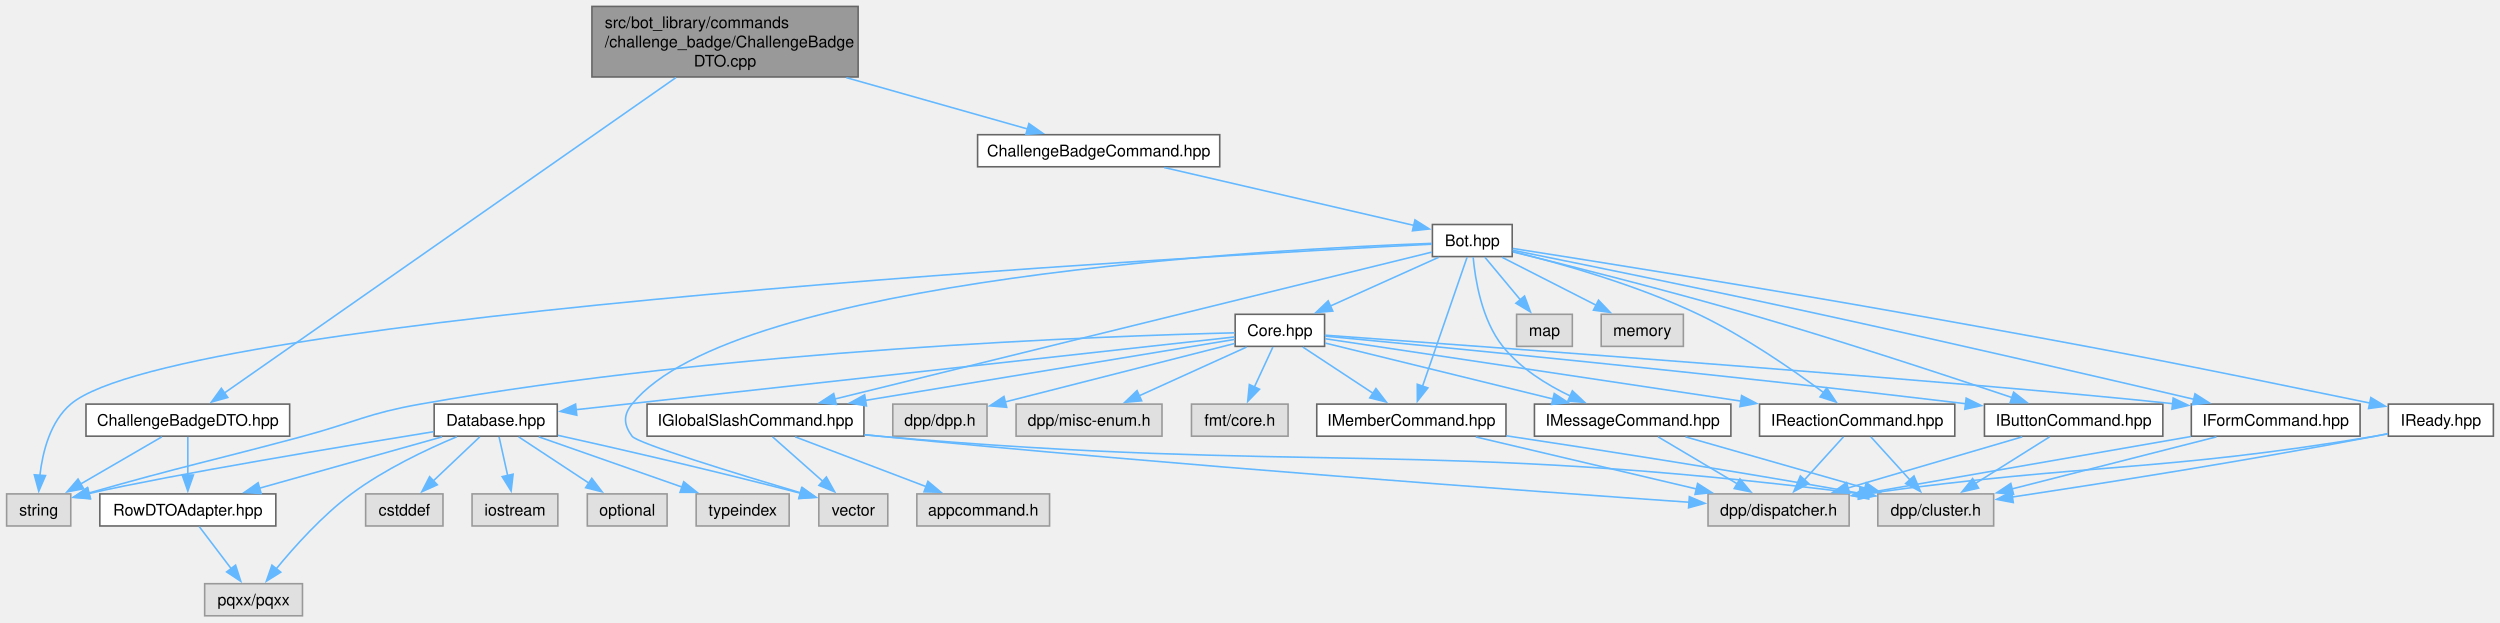
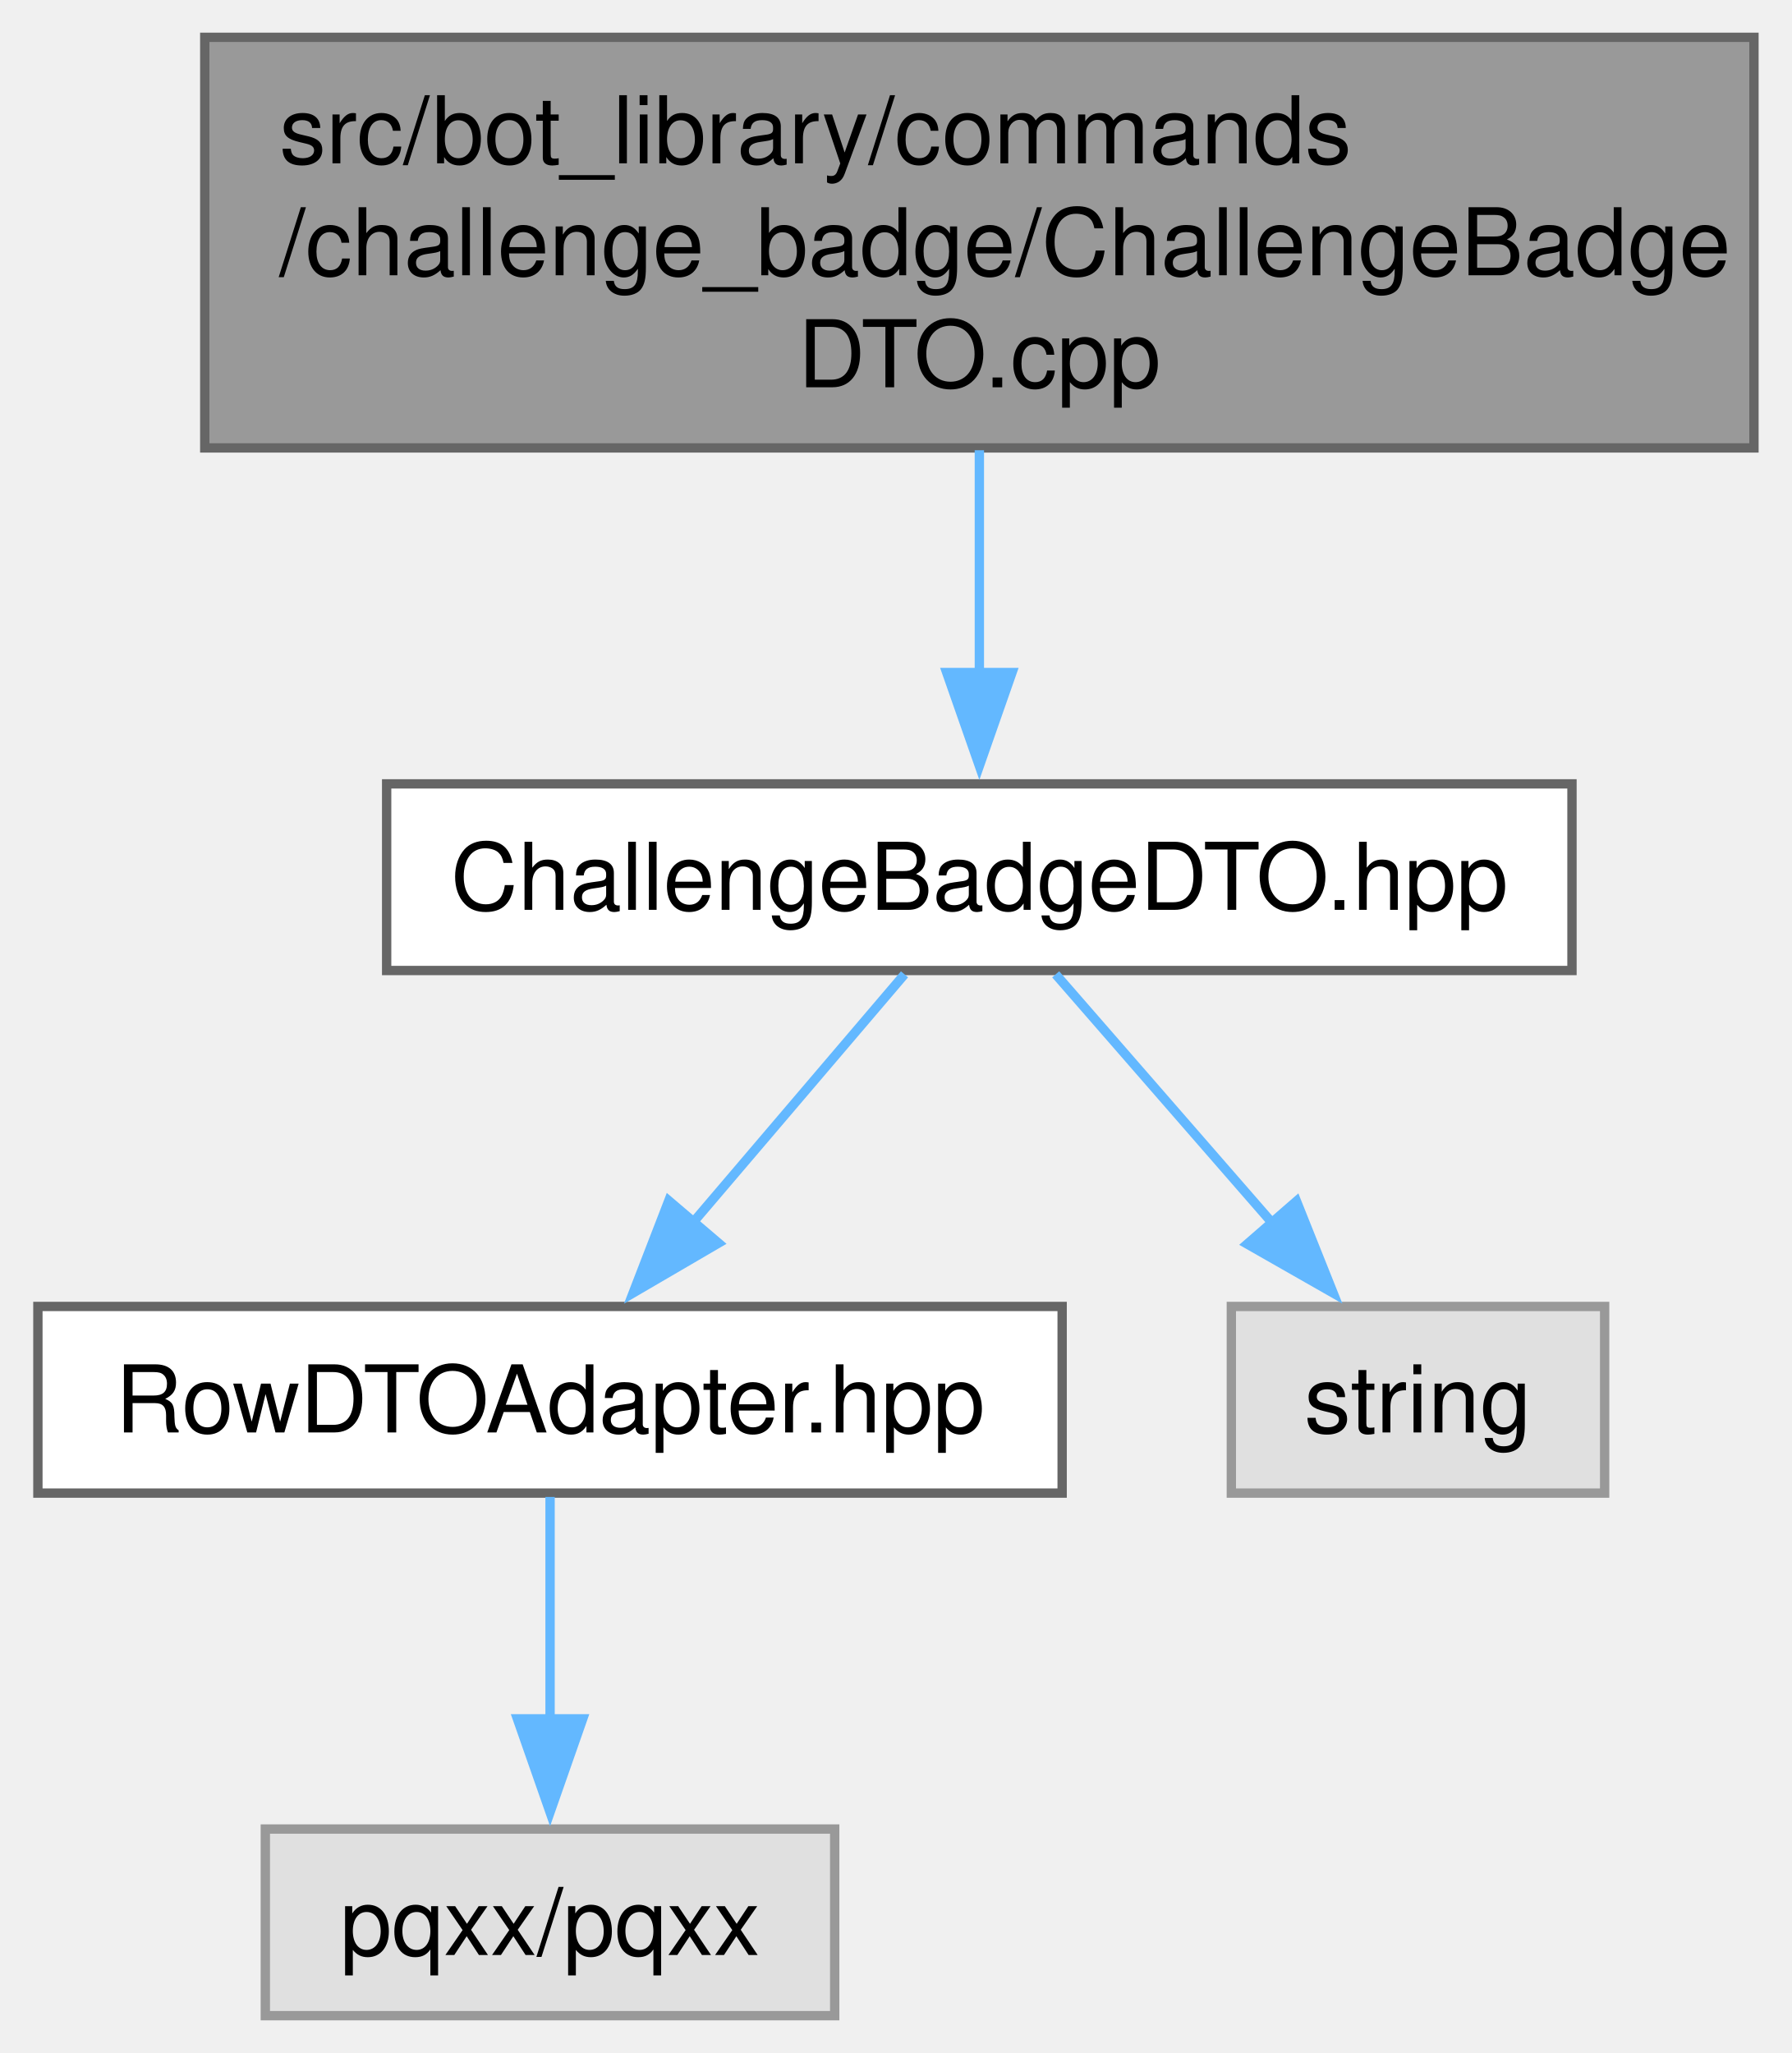
- <svg xmlns="http://www.w3.org/2000/svg" xmlns:xlink="http://www.w3.org/1999/xlink" width="1559pt" height="388pt" viewBox="0.00 0.00 1558.75 388.00">
-   <g id="graph0" class="graph" transform="scale(1 1) rotate(0) translate(4 384)">
+ <svg xmlns="http://www.w3.org/2000/svg" xmlns:xlink="http://www.w3.org/1999/xlink" width="192pt" height="220pt" viewBox="0.00 0.00 191.88 220.00">
+   <g id="graph0" class="graph" transform="scale(1 1) rotate(0) translate(4 216)">
    <g id="Node000001" class="node">
      <g id="a_Node000001">
        <a xlink:title=" ">
-           <polygon fill="#999999" stroke="#666666" points="531,-380 365,-380 365,-336 531,-336 531,-380" />
-           <text text-anchor="start" x="373" y="-366.5" font-family="Helvetica,sans-Serif" font-size="10.00">src/bot_library/commands</text>
-           <text text-anchor="start" x="373" y="-354.5" font-family="Helvetica,sans-Serif" font-size="10.00">/challenge_badge/ChallengeBadge</text>
-           <text text-anchor="middle" x="448" y="-342.5" font-family="Helvetica,sans-Serif" font-size="10.00">DTO.cpp</text>
+           <polygon fill="#999999" stroke="#666666" points="183.88,-212 17.88,-212 17.88,-168 183.88,-168 183.88,-212" />
+           <text text-anchor="start" x="25.88" y="-198.5" font-family="Helvetica,sans-Serif" font-size="10.00">src/bot_library/commands</text>
+           <text text-anchor="start" x="25.88" y="-186.5" font-family="Helvetica,sans-Serif" font-size="10.00">/challenge_badge/ChallengeBadge</text>
+           <text text-anchor="middle" x="100.88" y="-174.5" font-family="Helvetica,sans-Serif" font-size="10.00">DTO.cpp</text>
        </a>
      </g>
    </g>
    <g id="Node000002" class="node">
      <g id="a_Node000002">
        <a xlink:href="ChallengeBadgeDTO_8hpp.html" target="_top" xlink:title=" ">
-           <polygon fill="white" stroke="#666666" points="176.5,-132 49.5,-132 49.5,-112 176.5,-112 176.5,-132" />
-           <text text-anchor="middle" x="113" y="-118.5" font-family="Helvetica,sans-Serif" font-size="10.00">ChallengeBadgeDTO.hpp</text>
+           <polygon fill="white" stroke="#666666" points="164.38,-132 37.37,-132 37.37,-112 164.38,-112 164.38,-132" />
+           <text text-anchor="middle" x="100.88" y="-118.5" font-family="Helvetica,sans-Serif" font-size="10.00">ChallengeBadgeDTO.hpp</text>
        </a>
      </g>
    </g>
    <g id="edge1_Node000001_Node000002" class="edge">
      <g id="a_edge1_Node000001_Node000002">
        <a xlink:title=" ">
-           <path fill="none" stroke="#63b8ff" d="M417.38,-335.61C350.81,-289.11 194.17,-179.7 135.62,-138.8" />
-           <polygon fill="#63b8ff" stroke="#63b8ff" points="137.92,-136.14 127.71,-133.28 133.91,-141.87 137.92,-136.14" />
-         </a>
-       </g>
-     </g>
-     <g id="Node000006" class="node">
-       <g id="a_Node000006">
-         <a xlink:href="ChallengeBadgeCommand_8hpp.html" target="_top" xlink:title=" ">
-           <polygon fill="white" stroke="#666666" points="756.5,-300 605.5,-300 605.5,-280 756.5,-280 756.5,-300" />
-           <text text-anchor="middle" x="681" y="-286.5" font-family="Helvetica,sans-Serif" font-size="10.00">ChallengeBadgeCommand.hpp</text>
-         </a>
-       </g>
-     </g>
-     <g id="edge5_Node000001_Node000006" class="edge">
-       <g id="a_edge5_Node000001_Node000006">
-         <a xlink:title=" ">
-           <path fill="none" stroke="#63b8ff" d="M523.65,-335.57C561.09,-324.97 604.98,-312.53 636.88,-303.5" />
-           <polygon fill="#63b8ff" stroke="#63b8ff" points="637.51,-306.96 646.18,-300.86 635.6,-300.22 637.51,-306.96" />
+           <path fill="none" stroke="#63b8ff" d="M100.88,-167.75C100.88,-160.13 100.88,-151.53 100.88,-143.93" />
+           <polygon fill="#63b8ff" stroke="#63b8ff" points="104.38,-143.93 100.88,-133.93 97.38,-143.93 104.38,-143.93" />
        </a>
      </g>
    </g>
    <g id="Node000003" class="node">
      <g id="a_Node000003">
        <a xlink:href="RowDTOAdapter_8hpp.html" target="_top" xlink:title=" ">
-           <polygon fill="white" stroke="#666666" points="167.88,-76 58.13,-76 58.13,-56 167.88,-56 167.88,-76" />
-           <text text-anchor="middle" x="113" y="-62.5" font-family="Helvetica,sans-Serif" font-size="10.00">RowDTOAdapter.hpp</text>
+           <polygon fill="white" stroke="#666666" points="109.75,-76 0,-76 0,-56 109.75,-56 109.75,-76" />
+           <text text-anchor="middle" x="54.88" y="-62.5" font-family="Helvetica,sans-Serif" font-size="10.00">RowDTOAdapter.hpp</text>
        </a>
      </g>
    </g>
    <g id="edge2_Node000002_Node000003" class="edge">
      <g id="a_edge2_Node000002_Node000003">
        <a xlink:title=" ">
-           <path fill="none" stroke="#63b8ff" d="M113,-111.59C113,-105.01 113,-95.96 113,-87.73" />
-           <polygon fill="#63b8ff" stroke="#63b8ff" points="116.5,-87.81 113,-77.81 109.5,-87.81 116.5,-87.81" />
+           <path fill="none" stroke="#63b8ff" d="M92.86,-111.59C86.6,-104.24 77.7,-93.8 70.09,-84.87" />
+           <polygon fill="#63b8ff" stroke="#63b8ff" points="72.93,-82.79 63.78,-77.45 67.6,-87.33 72.93,-82.79" />
        </a>
      </g>
    </g>
    <g id="Node000005" class="node">
      <g id="a_Node000005">
        <a xlink:title=" ">
-           <polygon fill="#e0e0e0" stroke="#999999" points="40,-76 0,-76 0,-56 40,-56 40,-76" />
-           <text text-anchor="middle" x="20" y="-62.5" font-family="Helvetica,sans-Serif" font-size="10.00">string</text>
+           <polygon fill="#e0e0e0" stroke="#999999" points="167.88,-76 127.88,-76 127.88,-56 167.88,-56 167.88,-76" />
+           <text text-anchor="middle" x="147.88" y="-62.5" font-family="Helvetica,sans-Serif" font-size="10.00">string</text>
        </a>
      </g>
    </g>
    <g id="edge4_Node000002_Node000005" class="edge">
      <g id="a_edge4_Node000002_Node000005">
        <a xlink:title=" ">
-           <path fill="none" stroke="#63b8ff" d="M96.8,-111.59C82.75,-103.44 62.17,-91.48 45.84,-82" />
-           <polygon fill="#63b8ff" stroke="#63b8ff" points="48.04,-79.23 37.63,-77.24 44.53,-85.29 48.04,-79.23" />
+           <path fill="none" stroke="#63b8ff" d="M109.06,-111.59C115.46,-104.24 124.55,-93.8 132.33,-84.87" />
+           <polygon fill="#63b8ff" stroke="#63b8ff" points="134.86,-87.28 138.79,-77.44 129.58,-82.69 134.86,-87.28" />
        </a>
      </g>
    </g>
    <g id="Node000004" class="node">
      <g id="a_Node000004">
        <a xlink:title=" ">
-           <polygon fill="#e0e0e0" stroke="#999999" points="184.5,-20 123.5,-20 123.5,0 184.5,0 184.5,-20" />
-           <text text-anchor="middle" x="154" y="-6.5" font-family="Helvetica,sans-Serif" font-size="10.00">pqxx/pqxx</text>
+           <polygon fill="#e0e0e0" stroke="#999999" points="85.38,-20 24.37,-20 24.37,0 85.38,0 85.38,-20" />
+           <text text-anchor="middle" x="54.88" y="-6.5" font-family="Helvetica,sans-Serif" font-size="10.00">pqxx/pqxx</text>
        </a>
      </g>
    </g>
    <g id="edge3_Node000003_Node000004" class="edge">
      <g id="a_edge3_Node000003_Node000004">
        <a xlink:title=" ">
-           <path fill="none" stroke="#63b8ff" d="M120.14,-55.59C125.61,-48.39 133.32,-38.23 140.01,-29.43" />
-           <polygon fill="#63b8ff" stroke="#63b8ff" points="142.77,-31.58 146.02,-21.5 137.19,-27.35 142.77,-31.58" />
-         </a>
-       </g>
-     </g>
-     <g id="Node000007" class="node">
-       <g id="a_Node000007">
-         <a xlink:href="Bot_8hpp.html" target="_top" xlink:title=" ">
-           <polygon fill="white" stroke="#666666" points="938.88,-244 889.12,-244 889.12,-224 938.88,-224 938.88,-244" />
-           <text text-anchor="middle" x="914" y="-230.5" font-family="Helvetica,sans-Serif" font-size="10.00">Bot.hpp</text>
-         </a>
-       </g>
-     </g>
-     <g id="edge6_Node000006_Node000007" class="edge">
-       <g id="a_edge6_Node000006_Node000007">
-         <a xlink:title=" ">
-           <path fill="none" stroke="#63b8ff" d="M721.85,-279.53C765.87,-269.33 835.28,-253.24 877.53,-243.45" />
-           <polygon fill="#63b8ff" stroke="#63b8ff" points="878.25,-246.88 887.2,-241.21 876.67,-240.06 878.25,-246.88" />
-         </a>
-       </g>
-     </g>
-     <g id="edge52_Node000007_Node000005" class="edge">
-       <g id="a_edge52_Node000007_Node000005">
-         <a xlink:title=" ">
-           <path fill="none" stroke="#63b8ff" d="M888.66,-231.73C752,-224.69 106.55,-188.59 40,-132 27.2,-121.12 22.45,-102.25 20.76,-87.63" />
-           <polygon fill="#63b8ff" stroke="#63b8ff" points="24.25,-87.42 20.04,-77.7 17.27,-87.93 24.25,-87.42" />
-         </a>
-       </g>
-     </g>
-     <g id="Node000008" class="node">
-       <g id="a_Node000008">
-         <a xlink:href="Core_8hpp.html" target="_top" xlink:title=" ">
-           <polygon fill="white" stroke="#666666" points="821.88,-188 766.12,-188 766.12,-168 821.88,-168 821.88,-188" />
-           <text text-anchor="middle" x="794" y="-174.5" font-family="Helvetica,sans-Serif" font-size="10.00">Core.hpp</text>
-         </a>
-       </g>
-     </g>
-     <g id="edge7_Node000007_Node000008" class="edge">
-       <g id="a_edge7_Node000007_Node000008">
-         <a xlink:title=" ">
-           <path fill="none" stroke="#63b8ff" d="M893.1,-223.59C874.37,-215.17 846.64,-202.69 825.28,-193.07" />
-           <polygon fill="#63b8ff" stroke="#63b8ff" points="827,-190.01 816.45,-189.1 824.13,-196.4 827,-190.01" />
-         </a>
-       </g>
-     </g>
-     <g id="Node000017" class="node">
-       <g id="a_Node000017">
-         <a xlink:title=" ">
-           <polygon fill="#e0e0e0" stroke="#999999" points="549.5,-76 506.5,-76 506.5,-56 549.5,-56 549.5,-76" />
-           <text text-anchor="middle" x="528" y="-62.5" font-family="Helvetica,sans-Serif" font-size="10.00">vector</text>
-         </a>
-       </g>
-     </g>
-     <g id="edge53_Node000007_Node000017" class="edge">
-       <g id="a_edge53_Node000007_Node000017">
-         <a xlink:title=" ">
-           <path fill="none" stroke="#63b8ff" d="M888.64,-232.24C792.65,-228.79 453.71,-211.09 390,-132 384.42,-125.08 384.78,-119.19 390,-112 393.21,-107.57 455.64,-88.42 495.42,-76.58" />
-           <polygon fill="#63b8ff" stroke="#63b8ff" points="496.17,-80.01 504.76,-73.81 494.18,-73.29 496.17,-80.01" />
-         </a>
-       </g>
-     </g>
-     <g id="Node000018" class="node">
-       <g id="a_Node000018">
-         <a xlink:href="IButtonCommand_8hpp.html" target="_top" xlink:title=" ">
-           <polygon fill="white" stroke="#666666" points="1344.62,-132 1233.38,-132 1233.38,-112 1344.62,-112 1344.62,-132" />
-           <text text-anchor="middle" x="1289" y="-118.5" font-family="Helvetica,sans-Serif" font-size="10.00">IButtonCommand.hpp</text>
-         </a>
-       </g>
-     </g>
-     <g id="edge41_Node000007_Node000018" class="edge">
-       <g id="a_edge41_Node000007_Node000018">
-         <a xlink:title=" ">
-           <path fill="none" stroke="#63b8ff" d="M939.34,-226.89C973.16,-218.62 1034.85,-203.16 1087,-188 1144.4,-171.32 1210.18,-149.67 1250.66,-136.05" />
-           <polygon fill="#63b8ff" stroke="#63b8ff" points="1251.59,-139.44 1259.95,-132.92 1249.35,-132.8 1251.59,-139.44" />
-         </a>
-       </g>
-     </g>
-     <g id="Node000021" class="node">
-       <g id="a_Node000021">
-         <a xlink:href="IFormCommand_8hpp.html" target="_top" xlink:title=" ">
-           <polygon fill="white" stroke="#666666" points="1467.62,-132 1362.38,-132 1362.38,-112 1467.62,-112 1467.62,-132" />
-           <text text-anchor="middle" x="1415" y="-118.5" font-family="Helvetica,sans-Serif" font-size="10.00">IFormCommand.hpp</text>
-         </a>
-       </g>
-     </g>
-     <g id="edge42_Node000007_Node000021" class="edge">
-       <g id="a_edge42_Node000007_Node000021">
-         <a xlink:title=" ">
-           <path fill="none" stroke="#63b8ff" d="M939.1,-227.97C979.55,-219.82 1061.64,-203.13 1131,-188 1212.6,-170.2 1307.09,-148.32 1363.89,-135.03" />
-           <polygon fill="#63b8ff" stroke="#63b8ff" points="1364.67,-138.44 1373.61,-132.75 1363.07,-131.63 1364.67,-138.44" />
-         </a>
-       </g>
-     </g>
-     <g id="Node000022" class="node">
-       <g id="a_Node000022">
-         <a xlink:href="IGlobalSlashCommand_8hpp.html" target="_top" xlink:title=" ">
-           <polygon fill="white" stroke="#666666" points="534.62,-132 399.38,-132 399.38,-112 534.62,-112 534.62,-132" />
-           <text text-anchor="middle" x="467" y="-118.5" font-family="Helvetica,sans-Serif" font-size="10.00">IGlobalSlashCommand.hpp</text>
-         </a>
-       </g>
-     </g>
-     <g id="edge43_Node000007_Node000022" class="edge">
-       <g id="a_edge43_Node000007_Node000022">
-         <a xlink:title=" ">
-           <path fill="none" stroke="#63b8ff" d="M888.69,-226.77C816.99,-209.13 611.58,-158.58 516.45,-135.17" />
-           <polygon fill="#63b8ff" stroke="#63b8ff" points="517.43,-131.81 506.88,-132.81 515.76,-138.6 517.43,-131.81" />
-         </a>
-       </g>
-     </g>
-     <g id="Node000024" class="node">
-       <g id="a_Node000024">
-         <a xlink:href="IMemberCommand_8hpp.html" target="_top" xlink:title=" ">
-           <polygon fill="white" stroke="#666666" points="935,-132 817,-132 817,-112 935,-112 935,-132" />
-           <text text-anchor="middle" x="876" y="-118.5" font-family="Helvetica,sans-Serif" font-size="10.00">IMemberCommand.hpp</text>
-         </a>
-       </g>
-     </g>
-     <g id="edge44_Node000007_Node000024" class="edge">
-       <g id="a_edge44_Node000007_Node000024">
-         <a xlink:title=" ">
-           <path fill="none" stroke="#63b8ff" d="M910.76,-223.62C904.62,-205.84 891.16,-166.88 882.91,-143" />
-           <polygon fill="#63b8ff" stroke="#63b8ff" points="886.3,-142.09 879.73,-133.79 879.68,-144.38 886.3,-142.09" />
-         </a>
-       </g>
-     </g>
-     <g id="Node000025" class="node">
-       <g id="a_Node000025">
-         <a xlink:href="IMessageCommand_8hpp.html" target="_top" xlink:title=" ">
-           <polygon fill="white" stroke="#666666" points="1075.25,-132 952.75,-132 952.75,-112 1075.25,-112 1075.25,-132" />
-           <text text-anchor="middle" x="1014" y="-118.5" font-family="Helvetica,sans-Serif" font-size="10.00">IMessageCommand.hpp</text>
-         </a>
-       </g>
-     </g>
-     <g id="edge45_Node000007_Node000025" class="edge">
-       <g id="a_edge45_Node000007_Node000025">
-         <a xlink:title=" ">
-           <path fill="none" stroke="#63b8ff" d="M914.54,-223.59C915.76,-209.95 919.79,-184.53 933,-168 943.93,-154.32 960.22,-144.13 975.32,-136.95" />
-           <polygon fill="#63b8ff" stroke="#63b8ff" points="976.4,-140.3 984.13,-133.06 973.57,-133.9 976.4,-140.3" />
-         </a>
-       </g>
-     </g>
-     <g id="Node000026" class="node">
-       <g id="a_Node000026">
-         <a xlink:href="IReactionCommand_8hpp.html" target="_top" xlink:title=" ">
-           <polygon fill="white" stroke="#666666" points="1214.88,-132 1093.12,-132 1093.12,-112 1214.88,-112 1214.88,-132" />
-           <text text-anchor="middle" x="1154" y="-118.5" font-family="Helvetica,sans-Serif" font-size="10.00">IReactionCommand.hpp</text>
-         </a>
-       </g>
-     </g>
-     <g id="edge46_Node000007_Node000026" class="edge">
-       <g id="a_edge46_Node000007_Node000026">
-         <a xlink:title=" ">
-           <path fill="none" stroke="#63b8ff" d="M939.23,-227.16C968.07,-219.99 1016.27,-206.47 1055,-188 1083.61,-174.36 1113.65,-153.58 1133.04,-139.21" />
-           <polygon fill="#63b8ff" stroke="#63b8ff" points="1135.05,-142.07 1140.93,-133.25 1130.84,-136.48 1135.05,-142.07" />
-         </a>
-       </g>
-     </g>
-     <g id="Node000027" class="node">
-       <g id="a_Node000027">
-         <a xlink:href="IReady_8hpp.html" target="_top" xlink:title=" ">
-           <polygon fill="white" stroke="#666666" points="1550.75,-132 1485.25,-132 1485.25,-112 1550.75,-112 1550.75,-132" />
-           <text text-anchor="middle" x="1518" y="-118.5" font-family="Helvetica,sans-Serif" font-size="10.00">IReady.hpp</text>
-         </a>
-       </g>
-     </g>
-     <g id="edge47_Node000007_Node000027" class="edge">
-       <g id="a_edge47_Node000007_Node000027">
-         <a xlink:title=" ">
-           <path fill="none" stroke="#63b8ff" d="M939.26,-229.07C987.48,-221.52 1095.98,-204.29 1187,-188 1312.68,-165.51 1346.6,-158.88 1473.93,-132.61" />
-           <polygon fill="#63b8ff" stroke="#63b8ff" points="1474.33,-136.1 1483.41,-130.65 1472.91,-129.24 1474.33,-136.1" />
-         </a>
-       </g>
-     </g>
-     <g id="Node000028" class="node">
-       <g id="a_Node000028">
-         <a xlink:title=" ">
-           <polygon fill="#e0e0e0" stroke="#999999" points="976.38,-188 941.62,-188 941.62,-168 976.38,-168 976.38,-188" />
-           <text text-anchor="middle" x="959" y="-174.5" font-family="Helvetica,sans-Serif" font-size="10.00">map</text>
-         </a>
-       </g>
-     </g>
-     <g id="edge50_Node000007_Node000028" class="edge">
-       <g id="a_edge50_Node000007_Node000028">
-         <a xlink:title=" ">
-           <path fill="none" stroke="#63b8ff" d="M921.84,-223.59C927.97,-216.24 936.67,-205.8 944.11,-196.87" />
-           <polygon fill="#63b8ff" stroke="#63b8ff" points="946.57,-199.38 950.28,-189.46 941.19,-194.9 946.57,-199.38" />
-         </a>
-       </g>
-     </g>
-     <g id="Node000029" class="node">
-       <g id="a_Node000029">
-         <a xlink:title=" ">
-           <polygon fill="#e0e0e0" stroke="#999999" points="1045.62,-188 994.38,-188 994.38,-168 1045.62,-168 1045.62,-188" />
-           <text text-anchor="middle" x="1020" y="-174.5" font-family="Helvetica,sans-Serif" font-size="10.00">memory</text>
-         </a>
-       </g>
-     </g>
-     <g id="edge51_Node000007_Node000029" class="edge">
-       <g id="a_edge51_Node000007_Node000029">
-         <a xlink:title=" ">
-           <path fill="none" stroke="#63b8ff" d="M932.46,-223.59C948.7,-215.32 972.61,-203.14 991.33,-193.6" />
-           <polygon fill="#63b8ff" stroke="#63b8ff" points="992.72,-196.82 1000.04,-189.17 989.54,-190.59 992.72,-196.82" />
-         </a>
-       </g>
-     </g>
-     <g id="edge40_Node000008_Node000005" class="edge">
-       <g id="a_edge40_Node000008_Node000005">
-         <a xlink:title=" ">
-           <path fill="none" stroke="#63b8ff" d="M765.87,-176.45C685.82,-174.51 450.17,-166.09 258,-132 224.88,-126.12 217.48,-120.75 185,-112 127.93,-96.63 110.93,-93.58 51.08,-76.51" />
-           <polygon fill="#63b8ff" stroke="#63b8ff" points="52.28,-73.21 41.7,-73.82 50.35,-79.94 52.28,-73.21" />
-         </a>
-       </g>
-     </g>
-     <g id="Node000009" class="node">
-       <g id="a_Node000009">
-         <a xlink:title=" ">
-           <polygon fill="#e0e0e0" stroke="#999999" points="611.38,-132 552.62,-132 552.62,-112 611.38,-112 611.38,-132" />
-           <text text-anchor="middle" x="582" y="-118.5" font-family="Helvetica,sans-Serif" font-size="10.00">dpp/dpp.h</text>
-         </a>
-       </g>
-     </g>
-     <g id="edge8_Node000008_Node000009" class="edge">
-       <g id="a_edge8_Node000008_Node000009">
-         <a xlink:title=" ">
-           <path fill="none" stroke="#63b8ff" d="M765.85,-169.83C729.12,-160.47 664.6,-144.04 622.58,-133.34" />
-           <polygon fill="#63b8ff" stroke="#63b8ff" points="623.66,-130 613.1,-130.92 621.93,-136.78 623.66,-130" />
-         </a>
-       </g>
-     </g>
-     <g id="Node000010" class="node">
-       <g id="a_Node000010">
-         <a xlink:title=" ">
-           <polygon fill="#e0e0e0" stroke="#999999" points="720.5,-132 629.5,-132 629.5,-112 720.5,-112 720.5,-132" />
-           <text text-anchor="middle" x="675" y="-118.5" font-family="Helvetica,sans-Serif" font-size="10.00">dpp/misc-enum.h</text>
-         </a>
-       </g>
-     </g>
-     <g id="edge9_Node000008_Node000010" class="edge">
-       <g id="a_edge9_Node000008_Node000010">
-         <a xlink:title=" ">
-           <path fill="none" stroke="#63b8ff" d="M773.27,-167.59C754.79,-159.21 727.46,-146.8 706.31,-137.21" />
-           <polygon fill="#63b8ff" stroke="#63b8ff" points="707.82,-134.05 697.27,-133.1 704.93,-140.42 707.82,-134.05" />
-         </a>
-       </g>
-     </g>
-     <g id="Node000011" class="node">
-       <g id="a_Node000011">
-         <a xlink:title=" ">
-           <polygon fill="#e0e0e0" stroke="#999999" points="799.12,-132 738.88,-132 738.88,-112 799.12,-112 799.12,-132" />
-           <text text-anchor="middle" x="769" y="-118.5" font-family="Helvetica,sans-Serif" font-size="10.00">fmt/core.h</text>
-         </a>
-       </g>
-     </g>
-     <g id="edge10_Node000008_Node000011" class="edge">
-       <g id="a_edge10_Node000008_Node000011">
-         <a xlink:title=" ">
-           <path fill="none" stroke="#63b8ff" d="M789.65,-167.59C786.45,-160.7 782.01,-151.1 778.06,-142.57" />
-           <polygon fill="#63b8ff" stroke="#63b8ff" points="781.32,-141.28 773.94,-133.67 774.97,-144.22 781.32,-141.28" />
-         </a>
-       </g>
-     </g>
-     <g id="Node000012" class="node">
-       <g id="a_Node000012">
-         <a xlink:href="Database_8hpp.html" target="_top" xlink:title=" ">
-           <polygon fill="white" stroke="#666666" points="343.38,-132 266.62,-132 266.62,-112 343.38,-112 343.38,-132" />
-           <text text-anchor="middle" x="305" y="-118.5" font-family="Helvetica,sans-Serif" font-size="10.00">Database.hpp</text>
-         </a>
-       </g>
-     </g>
-     <g id="edge11_Node000008_Node000012" class="edge">
-       <g id="a_edge11_Node000008_Node000012">
-         <a xlink:title=" ">
-           <path fill="none" stroke="#63b8ff" d="M765.95,-173.9C686.13,-165.09 456.9,-139.77 354.94,-128.51" />
-           <polygon fill="#63b8ff" stroke="#63b8ff" points="355.56,-125.06 345.23,-127.44 354.79,-132.02 355.56,-125.06" />
-         </a>
-       </g>
-     </g>
-     <g id="edge20_Node000008_Node000018" class="edge">
-       <g id="a_edge20_Node000008_Node000018">
-         <a xlink:title=" ">
-           <path fill="none" stroke="#63b8ff" d="M822.21,-174.38C889.37,-168.06 1064.28,-151.2 1221.69,-132.24" />
-           <polygon fill="#63b8ff" stroke="#63b8ff" points="1221.99,-135.73 1231.49,-131.06 1221.14,-128.78 1221.99,-135.73" />
-         </a>
-       </g>
-     </g>
-     <g id="edge23_Node000008_Node000021" class="edge">
-       <g id="a_edge23_Node000008_Node000021">
-         <a xlink:title=" ">
-           <path fill="none" stroke="#63b8ff" d="M822.05,-174.99C917.28,-168.15 1228.66,-145.44 1350.9,-132.26" />
-           <polygon fill="#63b8ff" stroke="#63b8ff" points="1351.07,-135.77 1360.62,-131.19 1350.3,-128.81 1351.07,-135.77" />
-         </a>
-       </g>
-     </g>
-     <g id="edge26_Node000008_Node000022" class="edge">
-       <g id="a_edge26_Node000008_Node000022">
-         <a xlink:title=" ">
-           <path fill="none" stroke="#63b8ff" d="M765.84,-172.35C715.03,-163.96 606.7,-146.07 535.39,-134.29" />
-           <polygon fill="#63b8ff" stroke="#63b8ff" points="536.2,-130.88 525.77,-132.7 535.06,-137.79 536.2,-130.88" />
-         </a>
-       </g>
-     </g>
-     <g id="edge31_Node000008_Node000024" class="edge">
-       <g id="a_edge31_Node000008_Node000024">
-         <a xlink:title=" ">
-           <path fill="none" stroke="#63b8ff" d="M808.28,-167.59C820.44,-159.59 838.14,-147.93 852.4,-138.54" />
-           <polygon fill="#63b8ff" stroke="#63b8ff" points="853.91,-141.73 860.34,-133.31 850.06,-135.89 853.91,-141.73" />
-         </a>
-       </g>
-     </g>
-     <g id="edge34_Node000008_Node000025" class="edge">
-       <g id="a_edge34_Node000008_Node000025">
-         <a xlink:title=" ">
-           <path fill="none" stroke="#63b8ff" d="M822.31,-170.05C858.18,-161.25 920.6,-145.92 964.45,-135.16" />
-           <polygon fill="#63b8ff" stroke="#63b8ff" points="965.1,-138.61 973.97,-132.82 963.43,-131.81 965.1,-138.61" />
-         </a>
-       </g>
-     </g>
-     <g id="edge37_Node000008_Node000026" class="edge">
-       <g id="a_edge37_Node000008_Node000026">
-         <a xlink:title=" ">
-           <path fill="none" stroke="#63b8ff" d="M822.25,-172.76C877.66,-164.45 1002.13,-145.78 1081.86,-133.82" />
-           <polygon fill="#63b8ff" stroke="#63b8ff" points="1081.94,-137.35 1091.31,-132.4 1080.9,-130.43 1081.94,-137.35" />
-         </a>
-       </g>
-     </g>
-     <g id="edge19_Node000012_Node000003" class="edge">
-       <g id="a_edge19_Node000012_Node000003">
-         <a xlink:title=" ">
-           <path fill="none" stroke="#63b8ff" d="M271.56,-111.59C239.95,-102.71 192.32,-89.31 157.52,-79.52" />
-           <polygon fill="#63b8ff" stroke="#63b8ff" points="158.74,-76.23 148.16,-76.89 156.84,-82.97 158.74,-76.23" />
-         </a>
-       </g>
-     </g>
-     <g id="edge15_Node000012_Node000004" class="edge">
-       <g id="a_edge15_Node000012_Node000004">
-         <a xlink:title=" ">
-           <path fill="none" stroke="#63b8ff" d="M280.76,-111.66C261.85,-103.73 235.45,-91.24 215,-76 196.85,-62.48 179.53,-43.19 168.01,-29.14" />
-           <polygon fill="#63b8ff" stroke="#63b8ff" points="170.95,-27.2 161.97,-21.57 165.47,-31.57 170.95,-27.2" />
-         </a>
-       </g>
-     </g>
-     <g id="edge16_Node000012_Node000005" class="edge">
-       <g id="a_edge16_Node000012_Node000005">
-         <a xlink:title=" ">
-           <path fill="none" stroke="#63b8ff" d="M266.21,-114.8C209.37,-105.62 105.12,-88.39 51.21,-76.22" />
-           <polygon fill="#63b8ff" stroke="#63b8ff" points="52.2,-72.86 41.66,-73.97 50.6,-79.67 52.2,-72.86" />
-         </a>
-       </g>
-     </g>
-     <g id="Node000013" class="node">
-       <g id="a_Node000013">
-         <a xlink:title=" ">
-           <polygon fill="#e0e0e0" stroke="#999999" points="272.12,-76 223.88,-76 223.88,-56 272.12,-56 272.12,-76" />
-           <text text-anchor="middle" x="248" y="-62.5" font-family="Helvetica,sans-Serif" font-size="10.00">cstddef</text>
-         </a>
-       </g>
-     </g>
-     <g id="edge12_Node000012_Node000013" class="edge">
-       <g id="a_edge12_Node000012_Node000013">
-         <a xlink:title=" ">
-           <path fill="none" stroke="#63b8ff" d="M295.07,-111.59C287.06,-104.01 275.58,-93.13 265.97,-84.02" />
-           <polygon fill="#63b8ff" stroke="#63b8ff" points="268.58,-81.68 258.91,-77.34 263.77,-86.76 268.58,-81.68" />
-         </a>
-       </g>
-     </g>
-     <g id="Node000014" class="node">
-       <g id="a_Node000014">
-         <a xlink:title=" ">
-           <polygon fill="#e0e0e0" stroke="#999999" points="343.75,-76 290.25,-76 290.25,-56 343.75,-56 343.75,-76" />
-           <text text-anchor="middle" x="317" y="-62.5" font-family="Helvetica,sans-Serif" font-size="10.00">iostream</text>
-         </a>
-       </g>
-     </g>
-     <g id="edge13_Node000012_Node000014" class="edge">
-       <g id="a_edge13_Node000012_Node000014">
-         <a xlink:title=" ">
-           <path fill="none" stroke="#63b8ff" d="M307.09,-111.59C308.57,-104.93 310.61,-95.75 312.46,-87.44" />
-           <polygon fill="#63b8ff" stroke="#63b8ff" points="315.85,-88.3 314.61,-77.78 309.02,-86.78 315.85,-88.3" />
-         </a>
-       </g>
-     </g>
-     <g id="Node000015" class="node">
-       <g id="a_Node000015">
-         <a xlink:title=" ">
-           <polygon fill="#e0e0e0" stroke="#999999" points="411.88,-76 362.12,-76 362.12,-56 411.88,-56 411.88,-76" />
-           <text text-anchor="middle" x="387" y="-62.5" font-family="Helvetica,sans-Serif" font-size="10.00">optional</text>
-         </a>
-       </g>
-     </g>
-     <g id="edge14_Node000012_Node000015" class="edge">
-       <g id="a_edge14_Node000012_Node000015">
-         <a xlink:title=" ">
-           <path fill="none" stroke="#63b8ff" d="M319.28,-111.59C331.44,-103.59 349.14,-91.93 363.4,-82.54" />
-           <polygon fill="#63b8ff" stroke="#63b8ff" points="364.91,-85.73 371.34,-77.31 361.06,-79.89 364.91,-85.73" />
-         </a>
-       </g>
-     </g>
-     <g id="Node000016" class="node">
-       <g id="a_Node000016">
-         <a xlink:title=" ">
-           <polygon fill="#e0e0e0" stroke="#999999" points="488,-76 430,-76 430,-56 488,-56 488,-76" />
-           <text text-anchor="middle" x="459" y="-62.5" font-family="Helvetica,sans-Serif" font-size="10.00">typeindex</text>
-         </a>
-       </g>
-     </g>
-     <g id="edge17_Node000012_Node000016" class="edge">
-       <g id="a_edge17_Node000012_Node000016">
-         <a xlink:title=" ">
-           <path fill="none" stroke="#63b8ff" d="M331.82,-111.59C356.63,-102.9 393.73,-89.89 421.47,-80.16" />
-           <polygon fill="#63b8ff" stroke="#63b8ff" points="422.26,-83.59 430.54,-76.98 419.94,-76.99 422.26,-83.59" />
-         </a>
-       </g>
-     </g>
-     <g id="edge18_Node000012_Node000017" class="edge">
-       <g id="a_edge18_Node000012_Node000017">
-         <a xlink:title=" ">
-           <path fill="none" stroke="#63b8ff" d="M343.76,-112.54C380.37,-104.41 437.04,-91.48 495.16,-76.38" />
-           <polygon fill="#63b8ff" stroke="#63b8ff" points="495.77,-79.84 504.56,-73.92 494,-73.06 495.77,-79.84" />
-         </a>
-       </g>
-     </g>
-     <g id="Node000019" class="node">
-       <g id="a_Node000019">
-         <a xlink:title=" ">
-           <polygon fill="#e0e0e0" stroke="#999999" points="1239.12,-76 1166.88,-76 1166.88,-56 1239.12,-56 1239.12,-76" />
-           <text text-anchor="middle" x="1203" y="-62.5" font-family="Helvetica,sans-Serif" font-size="10.00">dpp/cluster.h</text>
-         </a>
-       </g>
-     </g>
-     <g id="edge21_Node000018_Node000019" class="edge">
-       <g id="a_edge21_Node000018_Node000019">
-         <a xlink:title=" ">
-           <path fill="none" stroke="#63b8ff" d="M1274.02,-111.59C1261.27,-103.59 1242.71,-91.93 1227.76,-82.54" />
-           <polygon fill="#63b8ff" stroke="#63b8ff" points="1229.71,-79.64 1219.38,-77.28 1225.99,-85.57 1229.71,-79.64" />
-         </a>
-       </g>
-     </g>
-     <g id="Node000020" class="node">
-       <g id="a_Node000020">
-         <a xlink:title=" ">
-           <polygon fill="#e0e0e0" stroke="#999999" points="1149,-76 1061,-76 1061,-56 1149,-56 1149,-76" />
-           <text text-anchor="middle" x="1105" y="-62.5" font-family="Helvetica,sans-Serif" font-size="10.00">dpp/dispatcher.h</text>
-         </a>
-       </g>
-     </g>
-     <g id="edge22_Node000018_Node000020" class="edge">
-       <g id="a_edge22_Node000018_Node000020">
-         <a xlink:title=" ">
-           <path fill="none" stroke="#63b8ff" d="M1256.95,-111.59C1226.79,-102.74 1181.41,-89.43 1148.1,-79.65" />
-           <polygon fill="#63b8ff" stroke="#63b8ff" points="1149.33,-76.36 1138.75,-76.91 1147.36,-83.08 1149.33,-76.36" />
-         </a>
-       </g>
-     </g>
-     <g id="edge24_Node000021_Node000019" class="edge">
-       <g id="a_edge24_Node000021_Node000019">
-         <a xlink:title=" ">
-           <path fill="none" stroke="#63b8ff" d="M1378.07,-111.59C1342.66,-102.57 1289.02,-88.91 1250.45,-79.09" />
-           <polygon fill="#63b8ff" stroke="#63b8ff" points="1251.53,-75.75 1240.97,-76.67 1249.8,-82.53 1251.53,-75.75" />
-         </a>
-       </g>
-     </g>
-     <g id="edge25_Node000021_Node000020" class="edge">
-       <g id="a_edge25_Node000021_Node000020">
-         <a xlink:title=" ">
-           <path fill="none" stroke="#63b8ff" d="M1362.06,-111.78C1305.92,-102 1217.63,-86.62 1160.53,-76.67" />
-           <polygon fill="#63b8ff" stroke="#63b8ff" points="1161.13,-73.23 1150.68,-74.96 1159.93,-80.12 1161.13,-73.23" />
-         </a>
-       </g>
-     </g>
-     <g id="edge30_Node000022_Node000017" class="edge">
-       <g id="a_edge30_Node000022_Node000017">
-         <a xlink:title=" ">
-           <path fill="none" stroke="#63b8ff" d="M477.63,-111.59C486.28,-103.93 498.73,-92.91 509.08,-83.75" />
-           <polygon fill="#63b8ff" stroke="#63b8ff" points="511.2,-86.55 516.36,-77.3 506.56,-81.31 511.2,-86.55" />
-         </a>
-       </g>
-     </g>
-     <g id="edge28_Node000022_Node000019" class="edge">
-       <g id="a_edge28_Node000022_Node000019">
-         <a xlink:title=" ">
-           <path fill="none" stroke="#63b8ff" d="M535,-112.84C538.04,-112.54 541.05,-112.26 544,-112 812.59,-88.45 884.91,-110.28 1155.36,-76.16" />
-           <polygon fill="#63b8ff" stroke="#63b8ff" points="1155.74,-79.64 1165.22,-74.9 1154.86,-72.69 1155.74,-79.64" />
-         </a>
-       </g>
-     </g>
-     <g id="edge29_Node000022_Node000020" class="edge">
-       <g id="a_edge29_Node000022_Node000020">
-         <a xlink:title=" ">
-           <path fill="none" stroke="#63b8ff" d="M535.01,-112.92C538.04,-112.6 541.05,-112.29 544,-112 728.73,-93.8 948.23,-77.83 1049.17,-70.8" />
-           <polygon fill="#63b8ff" stroke="#63b8ff" points="1049.35,-74.3 1059.08,-70.12 1048.86,-67.32 1049.35,-74.3" />
-         </a>
-       </g>
-     </g>
-     <g id="Node000023" class="node">
-       <g id="a_Node000023">
-         <a xlink:title=" ">
-           <polygon fill="#e0e0e0" stroke="#999999" points="650.38,-76 567.62,-76 567.62,-56 650.38,-56 650.38,-76" />
-           <text text-anchor="middle" x="609" y="-62.5" font-family="Helvetica,sans-Serif" font-size="10.00">appcommand.h</text>
-         </a>
-       </g>
-     </g>
-     <g id="edge27_Node000022_Node000023" class="edge">
-       <g id="a_edge27_Node000022_Node000023">
-         <a xlink:title=" ">
-           <path fill="none" stroke="#63b8ff" d="M491.73,-111.59C514.3,-103.01 547.91,-90.23 573.37,-80.55" />
-           <polygon fill="#63b8ff" stroke="#63b8ff" points="574.55,-83.84 582.66,-77.02 572.07,-77.3 574.55,-83.84" />
-         </a>
-       </g>
-     </g>
-     <g id="edge32_Node000024_Node000019" class="edge">
-       <g id="a_edge32_Node000024_Node000019">
-         <a xlink:title=" ">
-           <path fill="none" stroke="#63b8ff" d="M935.26,-112.23C989.89,-104 1073.52,-91 1155.4,-76.41" />
-           <polygon fill="#63b8ff" stroke="#63b8ff" points="1155.96,-79.87 1165.18,-74.66 1154.72,-72.98 1155.96,-79.87" />
-         </a>
-       </g>
-     </g>
-     <g id="edge33_Node000024_Node000020" class="edge">
-       <g id="a_edge33_Node000024_Node000020">
-         <a xlink:title=" ">
-           <path fill="none" stroke="#63b8ff" d="M916.15,-111.53C954.46,-102.5 1012.32,-88.85 1053.9,-79.05" />
-           <polygon fill="#63b8ff" stroke="#63b8ff" points="1054.49,-82.51 1063.42,-76.8 1052.89,-75.69 1054.49,-82.51" />
-         </a>
-       </g>
-     </g>
-     <g id="edge35_Node000025_Node000019" class="edge">
-       <g id="a_edge35_Node000025_Node000019">
-         <a xlink:title=" ">
-           <path fill="none" stroke="#63b8ff" d="M1046.92,-111.59C1078.03,-102.71 1124.92,-89.31 1159.18,-79.52" />
-           <polygon fill="#63b8ff" stroke="#63b8ff" points="1159.71,-83.01 1168.37,-76.9 1157.79,-76.28 1159.71,-83.01" />
-         </a>
-       </g>
-     </g>
-     <g id="edge36_Node000025_Node000020" class="edge">
-       <g id="a_edge36_Node000025_Node000020">
-         <a xlink:title=" ">
-           <path fill="none" stroke="#63b8ff" d="M1029.85,-111.59C1043.47,-103.51 1063.36,-91.71 1079.26,-82.27" />
-           <polygon fill="#63b8ff" stroke="#63b8ff" points="1080.91,-85.37 1087.72,-77.25 1077.34,-79.35 1080.91,-85.37" />
-         </a>
-       </g>
-     </g>
-     <g id="edge38_Node000026_Node000019" class="edge">
-       <g id="a_edge38_Node000026_Node000019">
-         <a xlink:title=" ">
-           <path fill="none" stroke="#63b8ff" d="M1162.54,-111.59C1169.28,-104.16 1178.89,-93.58 1187.04,-84.58" />
-           <polygon fill="#63b8ff" stroke="#63b8ff" points="1189.42,-87.18 1193.55,-77.42 1184.23,-82.47 1189.42,-87.18" />
-         </a>
-       </g>
-     </g>
-     <g id="edge39_Node000026_Node000020" class="edge">
-       <g id="a_edge39_Node000026_Node000020">
-         <a xlink:title=" ">
-           <path fill="none" stroke="#63b8ff" d="M1145.46,-111.59C1138.72,-104.16 1129.11,-93.58 1120.96,-84.58" />
-           <polygon fill="#63b8ff" stroke="#63b8ff" points="1123.77,-82.47 1114.45,-77.42 1118.58,-87.18 1123.77,-82.47" />
-         </a>
-       </g>
-     </g>
-     <g id="edge48_Node000027_Node000019" class="edge">
-       <g id="a_edge48_Node000027_Node000019">
-         <a xlink:title=" ">
-           <path fill="none" stroke="#63b8ff" d="M1484.91,-113.58C1482.24,-113.03 1479.58,-112.49 1477,-112 1397.88,-96.83 1305.3,-82.29 1250.54,-74.02" />
-           <polygon fill="#63b8ff" stroke="#63b8ff" points="1251.36,-70.6 1240.95,-72.58 1250.32,-77.53 1251.36,-70.6" />
-         </a>
-       </g>
-     </g>
-     <g id="edge49_Node000027_Node000020" class="edge">
-       <g id="a_edge49_Node000027_Node000020">
-         <a xlink:title=" ">
-           <path fill="none" stroke="#63b8ff" d="M1484.94,-113.43C1482.26,-112.92 1479.59,-112.43 1477,-112 1339.82,-89.27 1301.22,-95.6 1160.43,-76.26" />
-           <polygon fill="#63b8ff" stroke="#63b8ff" points="1161.1,-72.82 1150.72,-74.91 1160.14,-79.76 1161.1,-72.82" />
+           <path fill="none" stroke="#63b8ff" d="M54.88,-55.59C54.88,-49.01 54.88,-39.96 54.88,-31.73" />
+           <polygon fill="#63b8ff" stroke="#63b8ff" points="58.38,-31.81 54.88,-21.81 51.38,-31.81 58.38,-31.81" />
        </a>
      </g>
    </g>
  </g>
</svg>
